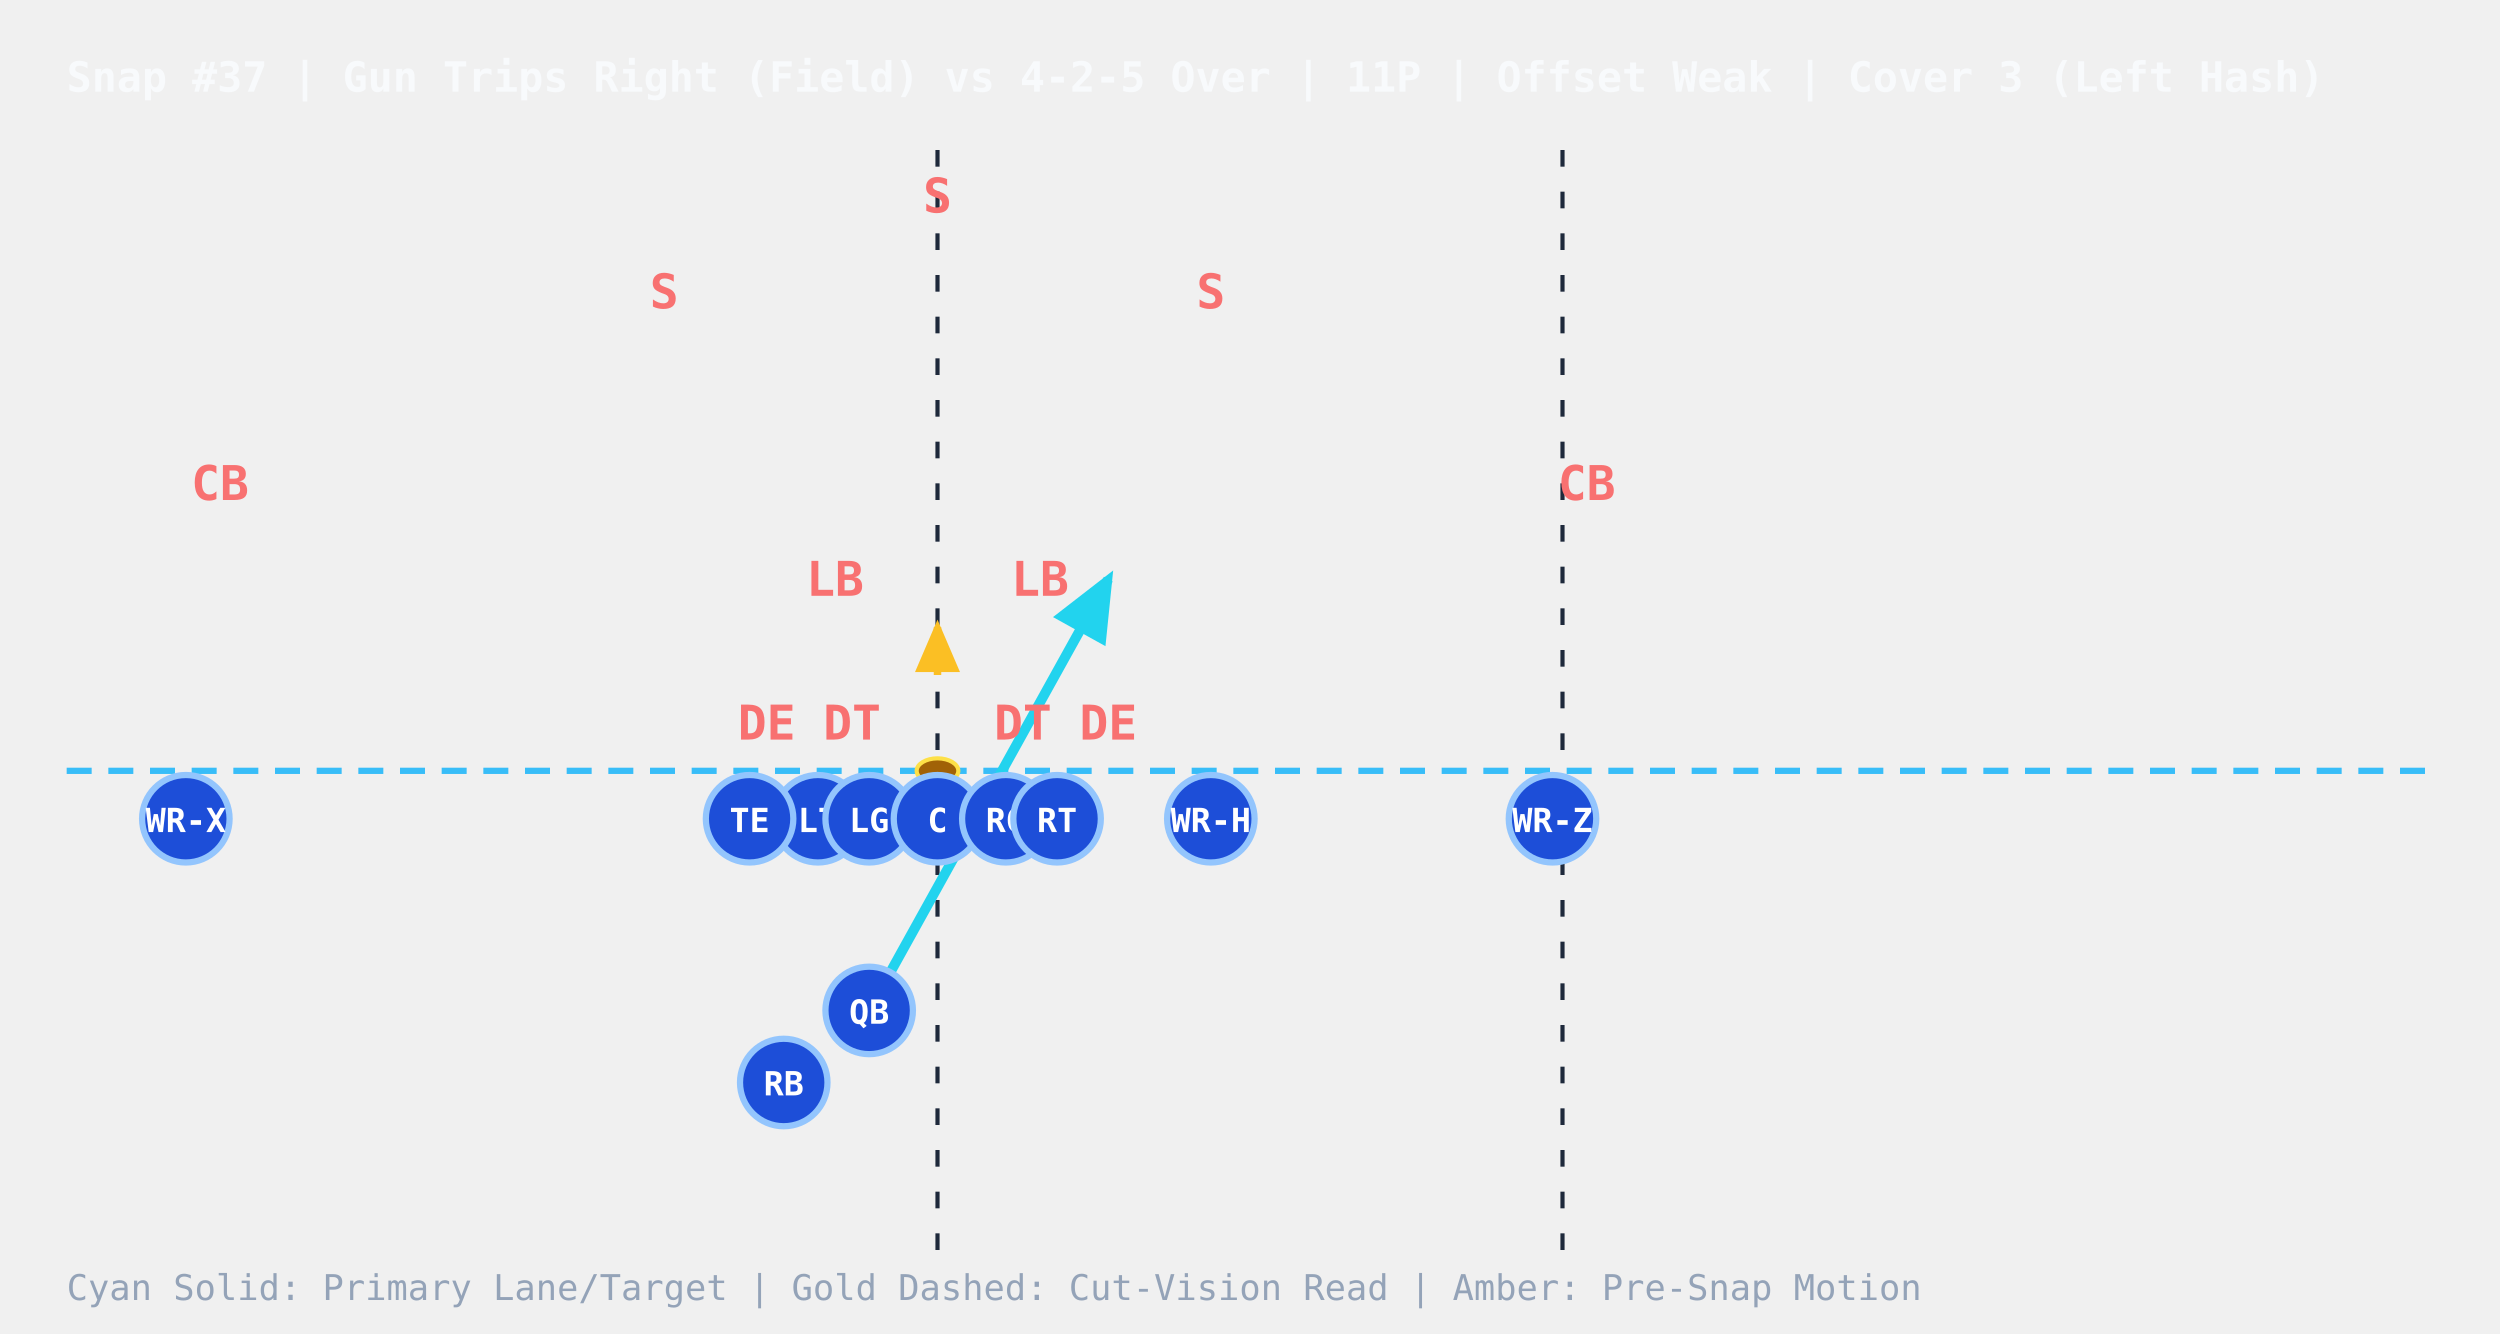
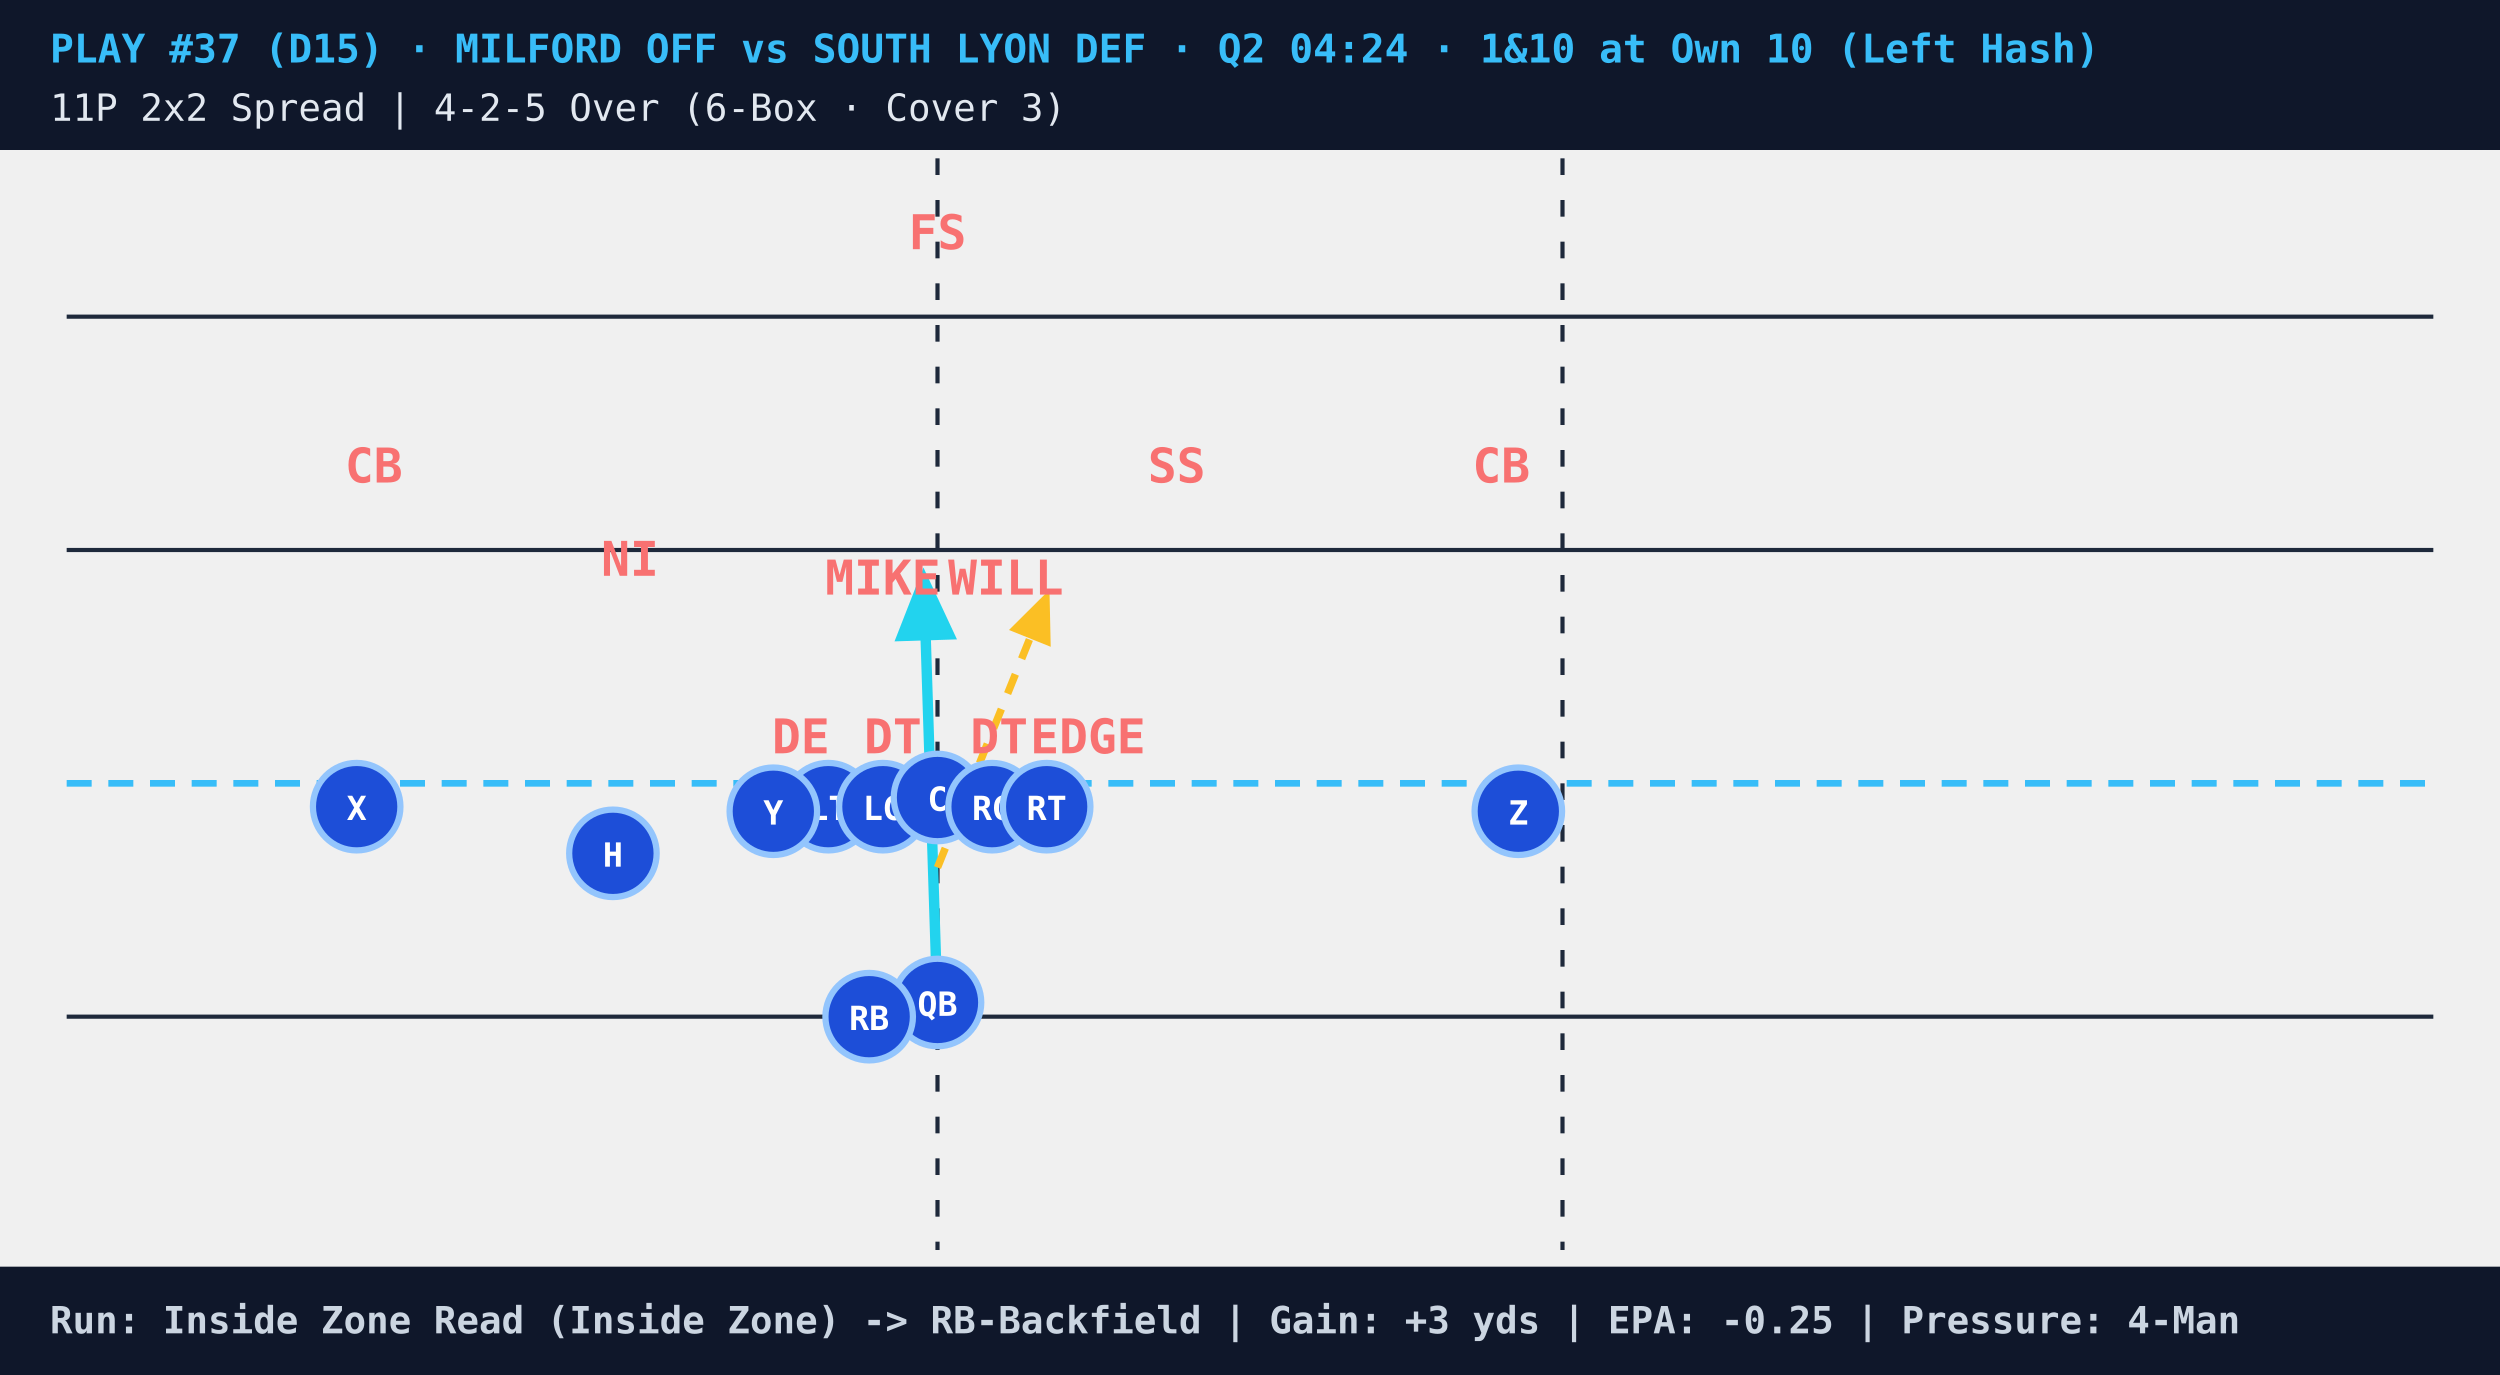
- <svg xmlns="http://www.w3.org/2000/svg" viewBox="0 0 600 320" style="background:#0b1120;font-family:monospace">
+ <svg xmlns="http://www.w3.org/2000/svg" viewBox="0 0 600 330" style="background:#07111e;font-family:monospace">
  <defs>
    <marker id="arrowCyan" markerWidth="8" markerHeight="8" refX="6" refY="3" orient="auto">
      <path d="M0,0 L0,6 L7,3 z" fill="#22d3ee" />
    </marker>
    <marker id="arrowGold" markerWidth="8" markerHeight="8" refX="6" refY="3" orient="auto">
      <path d="M0,0 L0,6 L7,3 z" fill="#fbbf24" />
    </marker>
    <marker id="arrowAmber" markerWidth="7" markerHeight="7" refX="5" refY="3" orient="auto">
      <path d="M0,0 L0,6 L6,3 z" fill="#f59e0b" />
    </marker>
+     <marker id="arrowRed" markerWidth="7" markerHeight="7" refX="5" refY="3" orient="auto">
+       <path d="M0,0 L0,6 L6,3 z" fill="#ef4444" />
+     </marker>
  </defs>
-   <text x="16" y="22" fill="#f8fafc" font-size="10" font-weight="bold">Snap #37 | Gun Trips Right (Field) vs 4-2-5 Over | 11P | Offset Weak | Cover 3 (Left Hash)</text>
-   <line x1="225" y1="36" x2="225" y2="300" stroke="#1e293b" stroke-dasharray="4,6" stroke-width="1" />
-   <line x1="375" y1="36" x2="375" y2="300" stroke="#1e293b" stroke-dasharray="4,6" stroke-width="1" />
-   <line x1="16" y1="185.0" x2="584" y2="185.0" stroke="#38bdf8" stroke-dasharray="6,4" stroke-width="1.5" />
-   <ellipse cx="225.0" cy="185.0" rx="5" ry="3" fill="#a16207" stroke="#fde047" stroke-width="1" />
-   <line x1="208.6" y1="242.5" x2="266.0" y2="139.0" stroke="#22d3ee" stroke-width="2.4" marker-end="url(#arrowCyan)" />
-   <line x1="225.0" y1="162.0" x2="225.0" y2="150.5" stroke="#fbbf24" stroke-width="1.8" stroke-dasharray="5,4" marker-end="url(#arrowGold)" />
-   <circle cx="208.6" cy="242.5" r="10.5" fill="#1d4ed8" stroke="#93c5fd" stroke-width="1.5" />
-   <text x="208.6" y="245.7" fill="#ffffff" font-size="8" font-weight="bold" text-anchor="middle">QB</text>
-   <circle cx="188.1" cy="259.8" r="10.5" fill="#1d4ed8" stroke="#93c5fd" stroke-width="1.5" />
-   <text x="188.1" y="262.9" fill="#ffffff" font-size="8" font-weight="bold" text-anchor="middle">RB</text>
-   <circle cx="196.3" cy="196.5" r="10.5" fill="#1d4ed8" stroke="#93c5fd" stroke-width="1.5" />
-   <text x="196.3" y="199.7" fill="#ffffff" font-size="8" font-weight="bold" text-anchor="middle">LT</text>
-   <circle cx="208.6" cy="196.5" r="10.5" fill="#1d4ed8" stroke="#93c5fd" stroke-width="1.5" />
-   <text x="208.6" y="199.7" fill="#ffffff" font-size="8" font-weight="bold" text-anchor="middle">LG</text>
-   <circle cx="225.0" cy="196.5" r="10.5" fill="#1d4ed8" stroke="#93c5fd" stroke-width="1.5" />
-   <text x="225.0" y="199.7" fill="#ffffff" font-size="8" font-weight="bold" text-anchor="middle">C</text>
-   <circle cx="241.4" cy="196.5" r="10.5" fill="#1d4ed8" stroke="#93c5fd" stroke-width="1.5" />
-   <text x="241.4" y="199.7" fill="#ffffff" font-size="8" font-weight="bold" text-anchor="middle">RG</text>
-   <circle cx="253.7" cy="196.5" r="10.5" fill="#1d4ed8" stroke="#93c5fd" stroke-width="1.5" />
-   <text x="253.7" y="199.7" fill="#ffffff" font-size="8" font-weight="bold" text-anchor="middle">RT</text>
-   <circle cx="179.9" cy="196.5" r="10.5" fill="#1d4ed8" stroke="#93c5fd" stroke-width="1.5" />
-   <text x="179.9" y="199.7" fill="#ffffff" font-size="8" font-weight="bold" text-anchor="middle">TE</text>
-   <circle cx="44.6" cy="196.5" r="10.5" fill="#1d4ed8" stroke="#93c5fd" stroke-width="1.5" />
-   <text x="44.6" y="199.7" fill="#ffffff" font-size="8" font-weight="bold" text-anchor="middle">WR-X</text>
-   <circle cx="290.6" cy="196.5" r="10.5" fill="#1d4ed8" stroke="#93c5fd" stroke-width="1.5" />
-   <text x="290.6" y="199.7" fill="#ffffff" font-size="8" font-weight="bold" text-anchor="middle">WR-H</text>
-   <circle cx="372.6" cy="196.5" r="10.5" fill="#1d4ed8" stroke="#93c5fd" stroke-width="1.5" />
-   <text x="372.6" y="199.7" fill="#ffffff" font-size="8" font-weight="bold" text-anchor="middle">WR-Z</text>
-   <text x="204.5" y="177.5" fill="#f87171" font-size="11.5" font-weight="bold" text-anchor="middle">DT</text>
-   <text x="245.5" y="177.5" fill="#f87171" font-size="11.5" font-weight="bold" text-anchor="middle">DT</text>
-   <text x="184.0" y="177.5" fill="#f87171" font-size="11.5" font-weight="bold" text-anchor="middle">DE</text>
-   <text x="266.0" y="177.5" fill="#f87171" font-size="11.5" font-weight="bold" text-anchor="middle">DE</text>
-   <text x="200.4" y="143.0" fill="#f87171" font-size="11.5" font-weight="bold" text-anchor="middle">LB</text>
-   <text x="249.6" y="143.0" fill="#f87171" font-size="11.5" font-weight="bold" text-anchor="middle">LB</text>
-   <text x="52.8" y="120.0" fill="#f87171" font-size="11.5" font-weight="bold" text-anchor="middle">CB</text>
-   <text x="380.8" y="120.0" fill="#f87171" font-size="11.5" font-weight="bold" text-anchor="middle">CB</text>
-   <text x="159.4" y="74.0" fill="#f87171" font-size="11.5" font-weight="bold" text-anchor="middle">S</text>
-   <text x="290.6" y="74.0" fill="#f87171" font-size="11.5" font-weight="bold" text-anchor="middle">S</text>
-   <text x="225.0" y="51.0" fill="#f87171" font-size="11.5" font-weight="bold" text-anchor="middle">S</text>
-   <text x="16" y="312" fill="#94a3b8" font-size="8.5">Cyan Solid: Primary Lane/Target  |  Gold Dashed: Cut-Vision Read  |  Amber: Pre-Snap Motion</text>
+   <rect x="0" y="0" width="600" height="36" fill="#0f172a" />
+   <text x="12" y="15" fill="#38bdf8" font-size="9.5" font-weight="bold">PLAY #37 (D15) · MILFORD OFF vs SOUTH LYON DEF · Q2 04:24 · 1&amp;10 at Own 10 (Left Hash)</text>
+   <text x="12" y="29" fill="#e2e8f0" font-size="9">11P 2x2 Spread | 4-2-5 Over (6-Box · Cover 3)</text>
+   <line x1="16" y1="76" x2="584" y2="76" stroke="#1e293b" stroke-width="1" />
+   <line x1="16" y1="132" x2="584" y2="132" stroke="#1e293b" stroke-width="1" />
+   <line x1="16" y1="244" x2="584" y2="244" stroke="#1e293b" stroke-width="1" />
+   <line x1="225" y1="38" x2="225" y2="300" stroke="#1e293b" stroke-dasharray="4,6" stroke-width="1" />
+   <line x1="375" y1="38" x2="375" y2="300" stroke="#1e293b" stroke-dasharray="4,6" stroke-width="1" />
+   <line x1="16" y1="188.0" x2="584" y2="188.0" stroke="#38bdf8" stroke-dasharray="6,4" stroke-width="1.6" />
+   <ellipse cx="225.0" cy="188.0" rx="5" ry="3.2" fill="#a16207" stroke="#fde047" stroke-width="1" />
+   <line x1="225.0" y1="241.8" x2="221.7" y2="138.7" stroke="#22d3ee" stroke-width="2.5" marker-end="url(#arrowCyan)" />
+   <line x1="225.0" y1="208.2" x2="251.2" y2="143.2" stroke="#fbbf24" stroke-width="1.8" stroke-dasharray="5,4" marker-end="url(#arrowGold)" />
+   <circle cx="198.8" cy="193.6" r="10.5" fill="#1d4ed8" stroke="#93c5fd" stroke-width="1.5" />
+   <text x="198.8" y="196.8" fill="#ffffff" font-size="8" font-weight="bold" text-anchor="middle">LT</text>
+   <circle cx="211.9" cy="193.6" r="10.5" fill="#1d4ed8" stroke="#93c5fd" stroke-width="1.5" />
+   <text x="211.9" y="196.8" fill="#ffffff" font-size="8" font-weight="bold" text-anchor="middle">LG</text>
+   <circle cx="225.0" cy="191.4" r="10.5" fill="#1d4ed8" stroke="#93c5fd" stroke-width="1.5" />
+   <text x="225.0" y="194.6" fill="#ffffff" font-size="8" font-weight="bold" text-anchor="middle">C</text>
+   <circle cx="238.1" cy="193.6" r="10.5" fill="#1d4ed8" stroke="#93c5fd" stroke-width="1.5" />
+   <text x="238.1" y="196.8" fill="#ffffff" font-size="8" font-weight="bold" text-anchor="middle">RG</text>
+   <circle cx="251.2" cy="193.6" r="10.5" fill="#1d4ed8" stroke="#93c5fd" stroke-width="1.5" />
+   <text x="251.2" y="196.8" fill="#ffffff" font-size="8" font-weight="bold" text-anchor="middle">RT</text>
+   <circle cx="225.0" cy="240.6" r="10.5" fill="#1d4ed8" stroke="#93c5fd" stroke-width="1.5" />
+   <text x="225.0" y="243.8" fill="#ffffff" font-size="8" font-weight="bold" text-anchor="middle">QB</text>
+   <circle cx="85.6" cy="193.6" r="10.5" fill="#1d4ed8" stroke="#93c5fd" stroke-width="1.5" />
+   <text x="85.6" y="196.8" fill="#ffffff" font-size="8" font-weight="bold" text-anchor="middle">X</text>
+   <circle cx="147.1" cy="204.8" r="10.5" fill="#1d4ed8" stroke="#93c5fd" stroke-width="1.5" />
+   <text x="147.1" y="208.0" fill="#ffffff" font-size="8" font-weight="bold" text-anchor="middle">H</text>
+   <circle cx="185.6" cy="194.7" r="10.5" fill="#1d4ed8" stroke="#93c5fd" stroke-width="1.5" />
+   <text x="185.6" y="197.9" fill="#ffffff" font-size="8" font-weight="bold" text-anchor="middle">Y</text>
+   <circle cx="364.4" cy="194.7" r="10.5" fill="#1d4ed8" stroke="#93c5fd" stroke-width="1.5" />
+   <text x="364.4" y="197.9" fill="#ffffff" font-size="8" font-weight="bold" text-anchor="middle">Z</text>
+   <circle cx="208.6" cy="244.0" r="10.5" fill="#1d4ed8" stroke="#93c5fd" stroke-width="1.5" />
+   <text x="208.6" y="247.2" fill="#ffffff" font-size="8" font-weight="bold" text-anchor="middle">RB</text>
+   <text x="192.2" y="180.8" fill="#f87171" font-size="11.5" font-weight="bold" text-anchor="middle">DE</text>
+   <text x="214.3" y="180.8" fill="#f87171" font-size="11.5" font-weight="bold" text-anchor="middle">DT</text>
+   <text x="239.8" y="180.8" fill="#f87171" font-size="11.5" font-weight="bold" text-anchor="middle">DT</text>
+   <text x="261.1" y="180.8" fill="#f87171" font-size="11.5" font-weight="bold" text-anchor="middle">EDGE</text>
+   <text x="211.9" y="142.7" fill="#f87171" font-size="11.5" font-weight="bold" text-anchor="middle">MIKE</text>
+   <text x="241.4" y="142.7" fill="#f87171" font-size="11.5" font-weight="bold" text-anchor="middle">WILL</text>
+   <text x="151.2" y="138.2" fill="#f87171" font-size="11.5" font-weight="bold" text-anchor="middle">NI</text>
+   <text x="89.7" y="115.8" fill="#f87171" font-size="11.5" font-weight="bold" text-anchor="middle">CB</text>
+   <text x="360.3" y="115.8" fill="#f87171" font-size="11.5" font-weight="bold" text-anchor="middle">CB</text>
+   <text x="282.4" y="115.8" fill="#f87171" font-size="11.5" font-weight="bold" text-anchor="middle">SS</text>
+   <text x="225.0" y="59.8" fill="#f87171" font-size="11.5" font-weight="bold" text-anchor="middle">FS</text>
+   <rect x="0" y="304" width="600" height="26" fill="#0f172a" />
+   <text x="12" y="320" fill="#cbd5e1" font-size="9" font-weight="bold">Run: Inside Zone Read (Inside Zone) -&gt; RB-Backfield | Gain: +3 yds | EPA: -0.25 | Pressure: 4-Man</text>
</svg>
